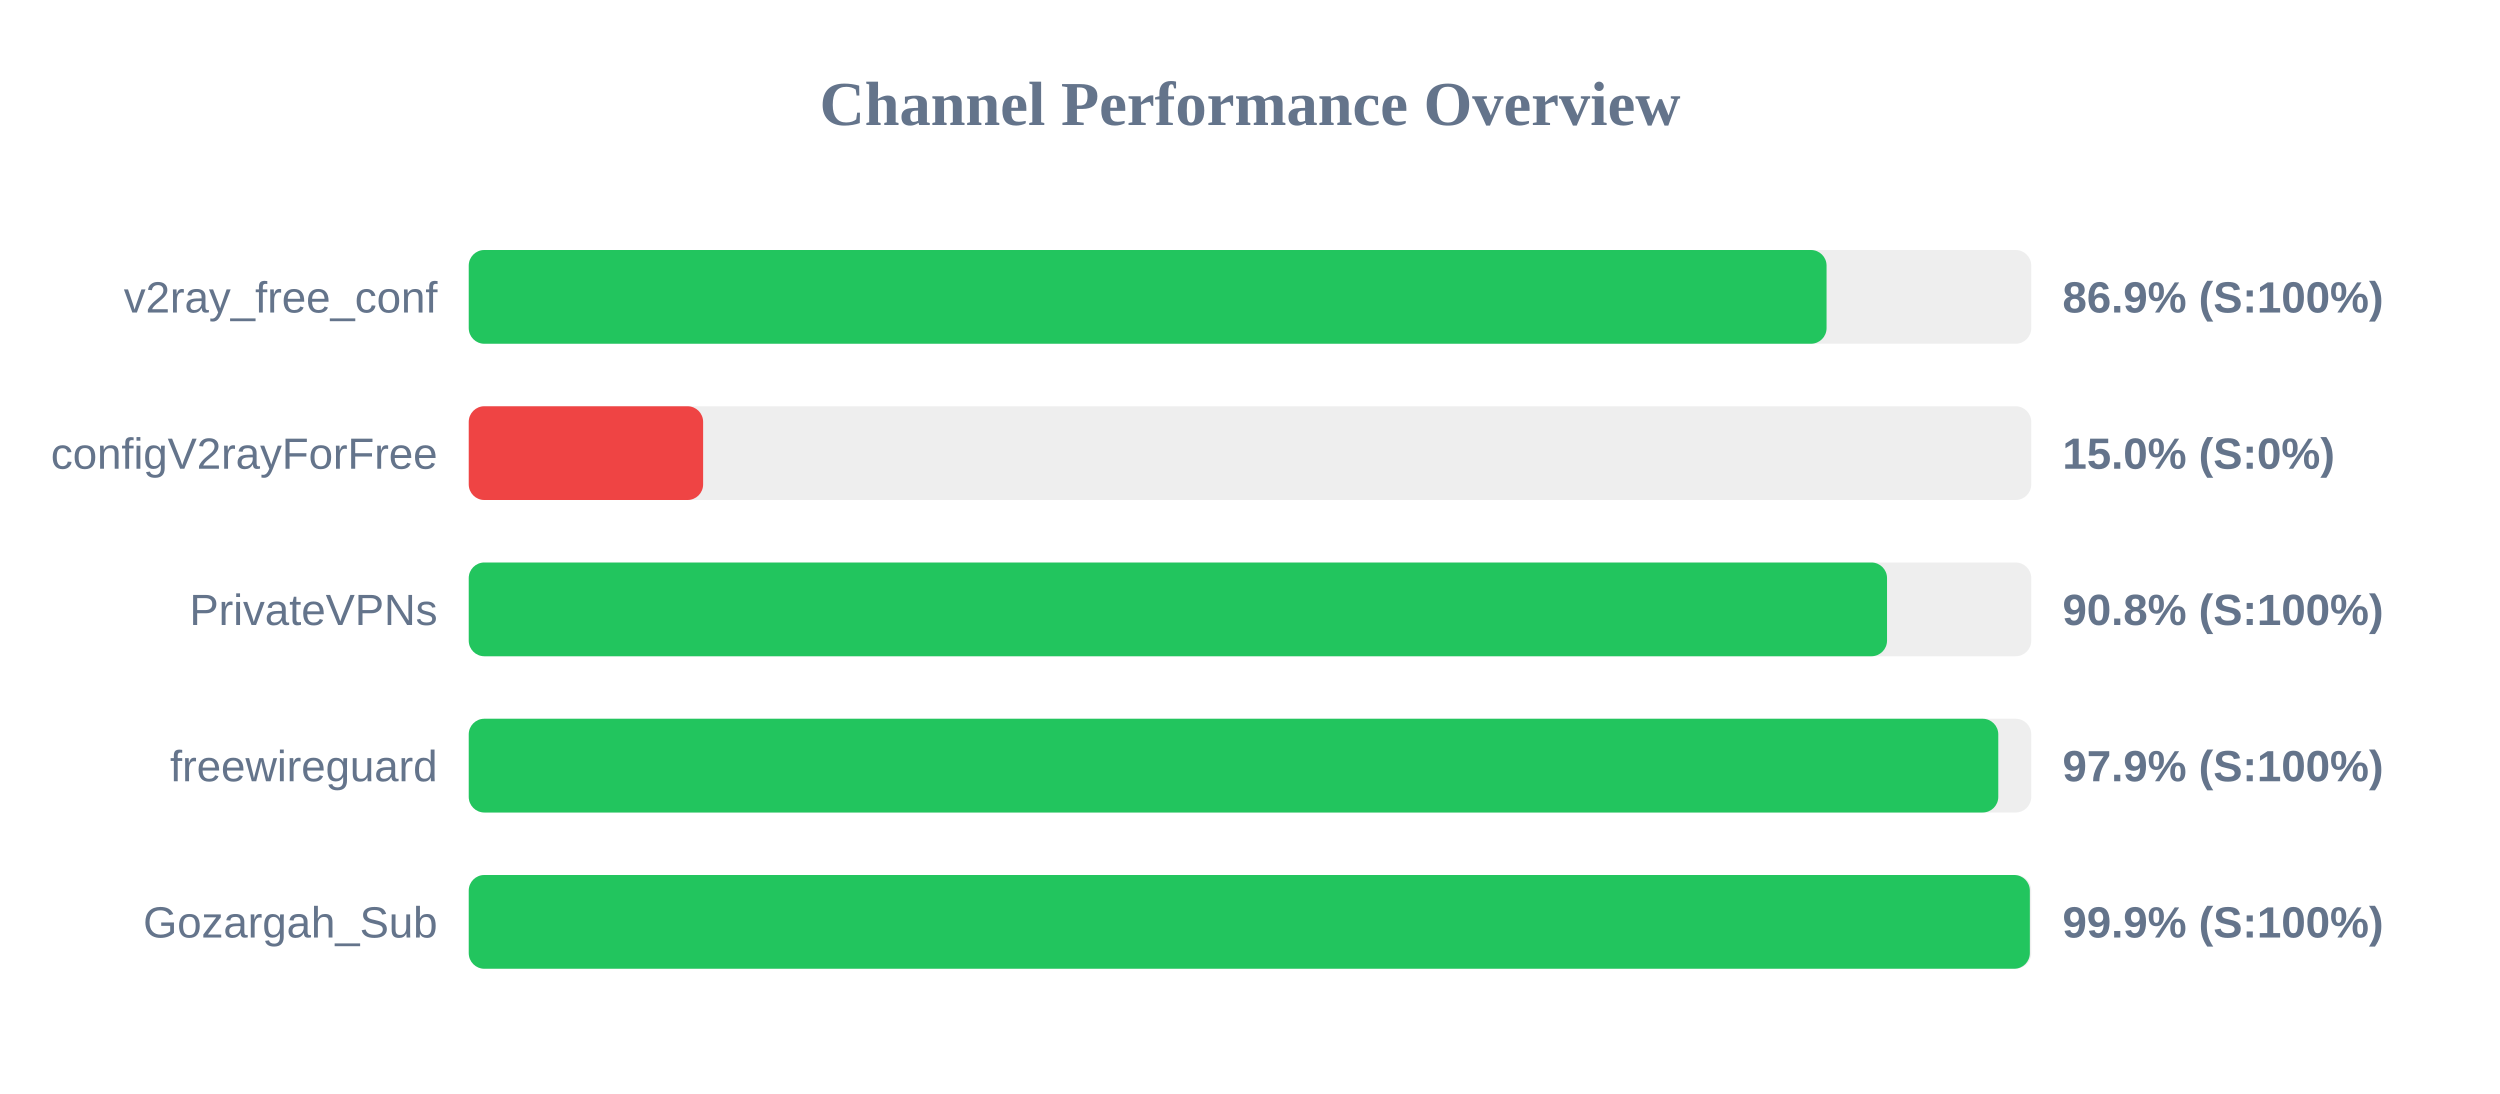
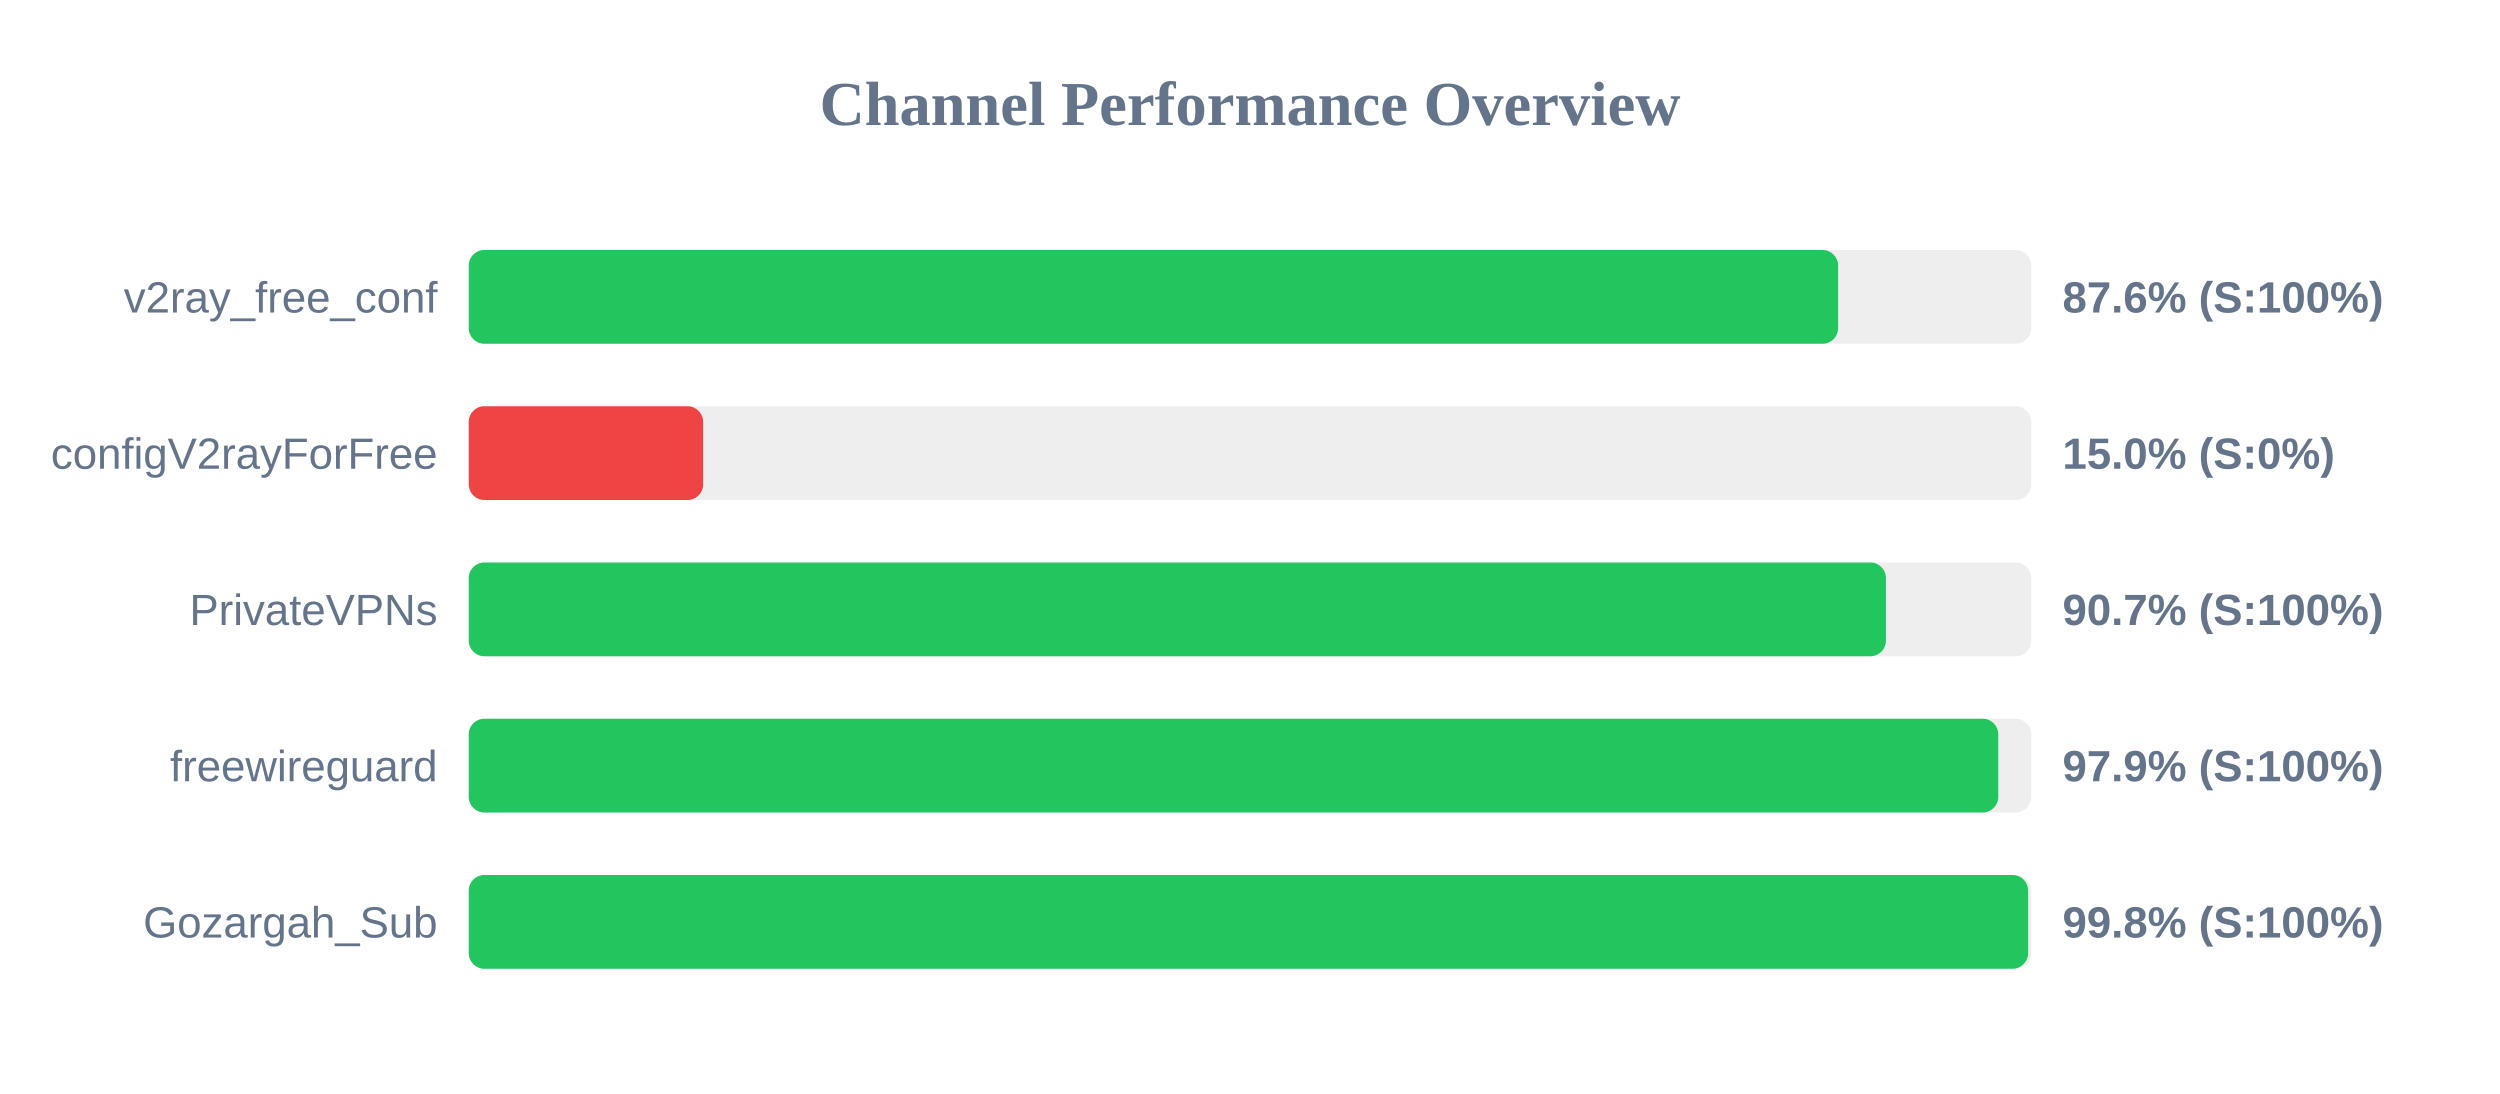
<svg xmlns="http://www.w3.org/2000/svg" width="800" height="350" version="1.1">
  <style>
        .row { font: 14px Arial; fill: #64748b; }
        .score { font: bold 14px Arial; fill: #64748b; }
    </style>
  <text x="400" y="40" text-anchor="middle" font-size="20px" font-weight="bold" fill="#64748b">Channel Performance Overview</text>
  <rect x="150" y="80" width="500" height="30" fill="#eee" rx="5" />
-   <rect x="150" y="80" width="434.5" height="30" fill="#22c55e" rx="5" />
+   <rect x="150" y="80" width="438.2" height="30" fill="#22c55e" rx="5" />
  <text x="140" y="100" text-anchor="end" class="row">v2ray_free_conf</text>
-   <text x="660" y="100" text-anchor="start" class="score">86.9% (S:100%)</text>
+   <text x="660" y="100" text-anchor="start" class="score">87.6% (S:100%)</text>
  <rect x="150" y="130" width="500" height="30" fill="#eee" rx="5" />
  <rect x="150" y="130" width="75.0" height="30" fill="#ef4444" rx="5" />
  <text x="140" y="150" text-anchor="end" class="row">configV2rayForFree</text>
  <text x="660" y="150" text-anchor="start" class="score">15.0% (S:0%)</text>
  <rect x="150" y="180" width="500" height="30" fill="#eee" rx="5" />
-   <rect x="150" y="180" width="453.85" height="30" fill="#22c55e" rx="5" />
+   <rect x="150" y="180" width="453.5" height="30" fill="#22c55e" rx="5" />
  <text x="140" y="200" text-anchor="end" class="row">PrivateVPNs</text>
-   <text x="660" y="200" text-anchor="start" class="score">90.8% (S:100%)</text>
+   <text x="660" y="200" text-anchor="start" class="score">90.7% (S:100%)</text>
  <rect x="150" y="230" width="500" height="30" fill="#eee" rx="5" />
  <rect x="150" y="230" width="489.45" height="30" fill="#22c55e" rx="5" />
  <text x="140" y="250" text-anchor="end" class="row">freewireguard</text>
  <text x="660" y="250" text-anchor="start" class="score">97.9% (S:100%)</text>
  <rect x="150" y="280" width="500" height="30" fill="#eee" rx="5" />
-   <rect x="150" y="280" width="499.55" height="30" fill="#22c55e" rx="5" />
+   <rect x="150" y="280" width="499.0" height="30" fill="#22c55e" rx="5" />
  <text x="140" y="300" text-anchor="end" class="row">Gozargah_Sub</text>
-   <text x="660" y="300" text-anchor="start" class="score">99.9% (S:100%)</text>
+   <text x="660" y="300" text-anchor="start" class="score">99.8% (S:100%)</text>
</svg>
